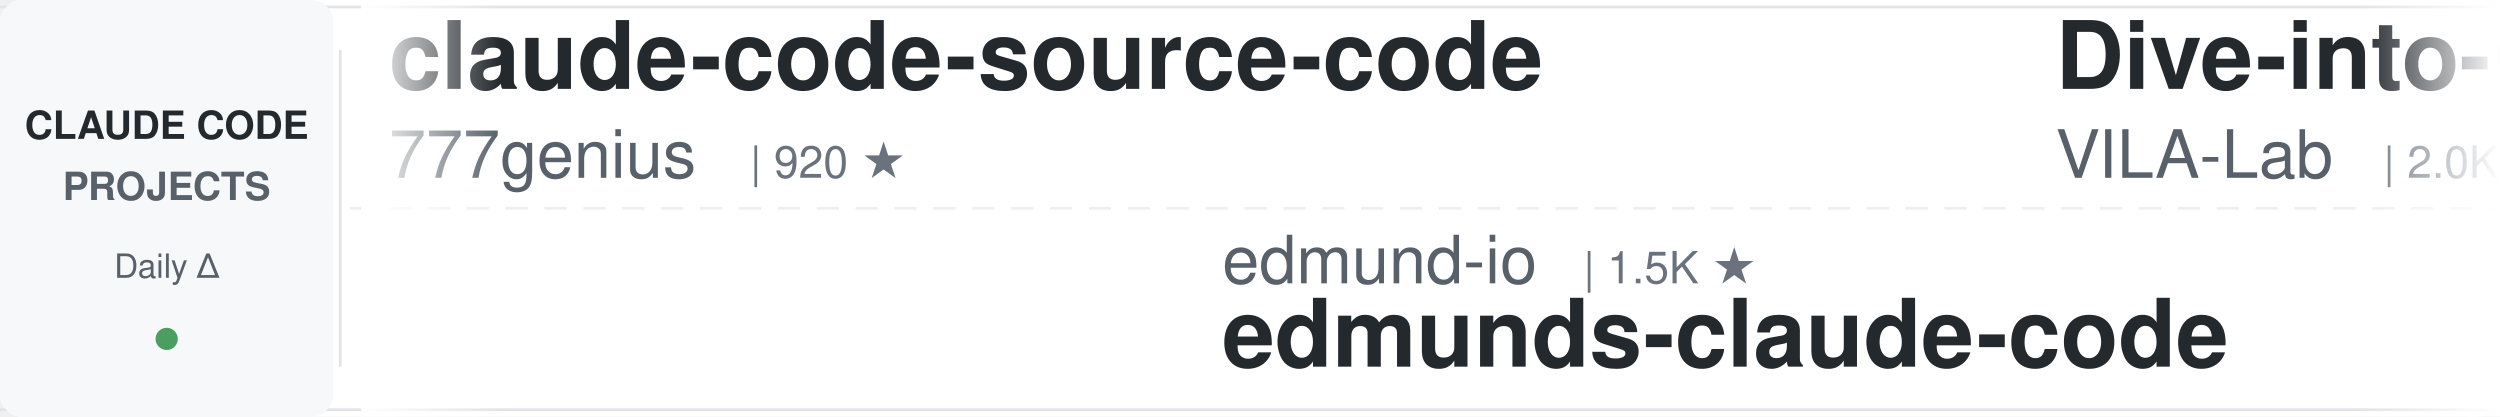
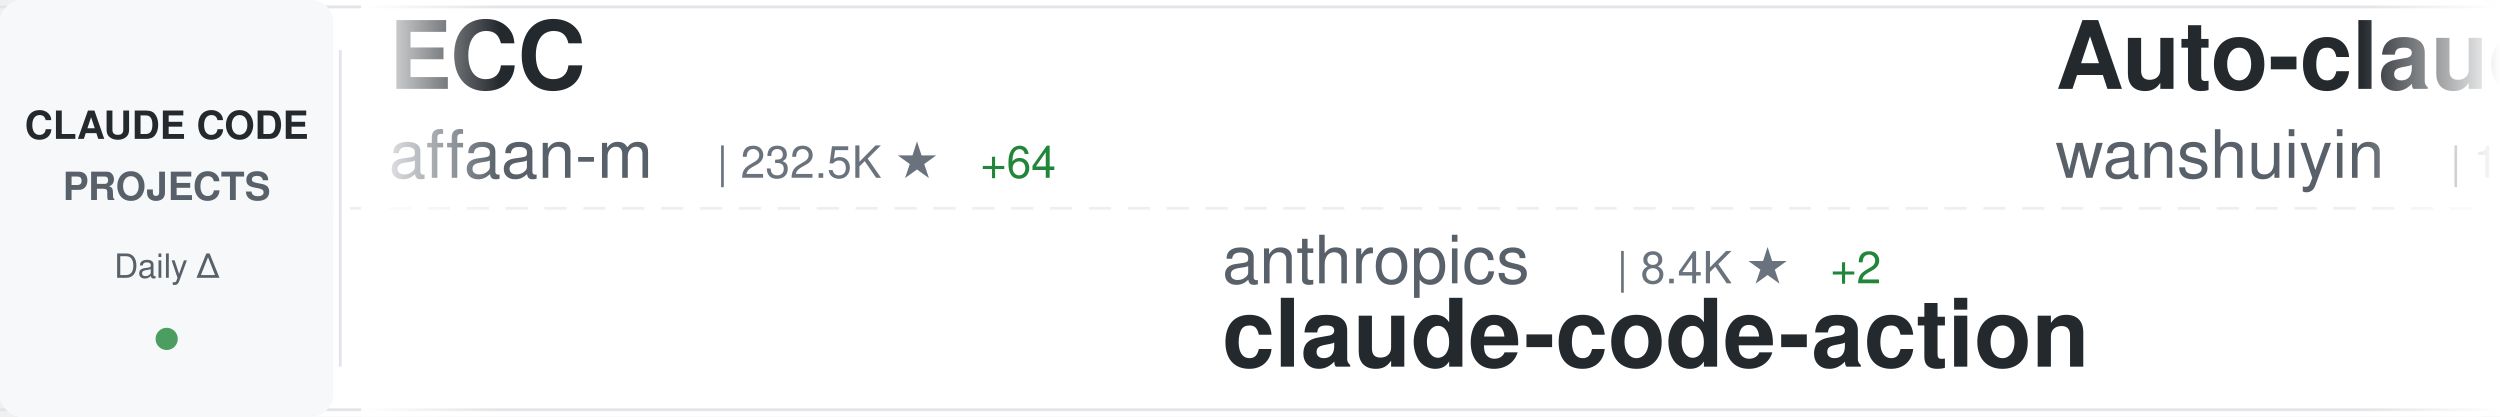
<svg xmlns="http://www.w3.org/2000/svg" width="900" height="150">
  <defs>
    <linearGradient id="awesomeLeftFade" x1="0%" y1="0%" x2="100%" y2="0%">
      <stop offset="0%" style="stop-color:#ffffff;stop-opacity:1" />
      <stop offset="100%" style="stop-color:#ffffff;stop-opacity:0" />
    </linearGradient>
    <linearGradient id="awesomeRightFade" x1="0%" y1="0%" x2="100%" y2="0%">
      <stop offset="0%" style="stop-color:#ffffff;stop-opacity:0" />
      <stop offset="100%" style="stop-color:#ffffff;stop-opacity:1" />
    </linearGradient>
  </defs>
  <rect width="900" height="150" fill="#ffffff" rx="8" />
  <rect x="0" y="2" width="900" height="1" fill="#e1e4e8" />
  <rect x="0" y="147" width="900" height="1" fill="#e1e4e8" />
  <line x1="0" y1="75" x2="900" y2="75" stroke="#e1e4e8" stroke-width="1" stroke-dasharray="8 6" opacity="0.6" />
  <rect x="0" y="0" width="120" height="150" fill="#f6f8fa" rx="8" />
  <text x="60" y="50" font-family="-apple-system, BlinkMacSystemFont, 'Segoe UI', Helvetica, Arial, sans-serif" font-size="14" font-weight="600" fill="#24292e" text-anchor="middle">CLAUDE CODE</text>
  <text x="60" y="72" font-family="-apple-system, BlinkMacSystemFont, 'Segoe UI', Helvetica, Arial, sans-serif" font-size="14" font-weight="600" fill="#586069" text-anchor="middle">PROJECTS</text>
  <text x="60" y="100" font-family="-apple-system, BlinkMacSystemFont, 'Segoe UI', Helvetica, Arial, sans-serif" font-size="12" font-weight="500" fill="#586069" text-anchor="middle">Daily Δ</text>
  <circle cx="60" cy="122" r="4" fill="#22863a" opacity="0.8" />
  <rect x="122" y="18" width="1" height="114" fill="#e1e4e8" />
  <clipPath id="awesomeTickerClip">
    <rect x="130" y="0" width="770" height="150" />
  </clipPath>
  <g clip-path="url(#awesomeTickerClip)">
    <g id="awesomeTickerItems">
      <animateTransform attributeName="transform" attributeType="XML" type="translate" from="0 0" to="-3000 0" dur="54s" repeatCount="indefinite" />
      <g transform="translate(0, 0)">
-         <text x="140" y="32" font-family="-apple-system, BlinkMacSystemFont, 'Segoe UI', Helvetica, Arial, sans-serif" font-size="34" font-weight="600" fill="#24292e">claude-code-source-code</text>
-         <text x="140" y="64" font-family="-apple-system, BlinkMacSystemFont, 'Segoe UI', Helvetica, Arial, sans-serif" font-size="24" font-weight="400" fill="#586069">777genius</text>
-         <text x="270" y="64" font-family="-apple-system, BlinkMacSystemFont, 'Segoe UI', Helvetica, Arial, sans-serif" font-size="16" font-weight="500" fill="#6a737d">| 920 ★</text>
+         <text x="140" y="32" font-family="-apple-system, BlinkMacSystemFont, 'Segoe UI', Helvetica, Arial, sans-serif" font-size="34" font-weight="600" fill="#24292e">ECC</text>
+         <text x="140" y="64" font-family="-apple-system, BlinkMacSystemFont, 'Segoe UI', Helvetica, Arial, sans-serif" font-size="24" font-weight="400" fill="#586069">affaan-m</text>
+         <text x="258" y="64" font-family="-apple-system, BlinkMacSystemFont, 'Segoe UI', Helvetica, Arial, sans-serif" font-size="16" font-weight="500" fill="#6a737d">| 232.5K ★</text>
+         <text x="353" y="64" font-family="-apple-system, BlinkMacSystemFont, 'Segoe UI', Helvetica, Arial, sans-serif" font-size="16" font-weight="500" fill="#22863a"> +64</text>
      </g>
      <g transform="translate(300, 0)">
-         <text x="140" y="102" font-family="-apple-system, BlinkMacSystemFont, 'Segoe UI', Helvetica, Arial, sans-serif" font-size="24" font-weight="400" fill="#586069">edmund-io</text>
-         <text x="270" y="102" font-family="-apple-system, BlinkMacSystemFont, 'Segoe UI', Helvetica, Arial, sans-serif" font-size="16" font-weight="500" fill="#6a737d">| 1.5K ★</text>
-         <text x="140" y="132" font-family="-apple-system, BlinkMacSystemFont, 'Segoe UI', Helvetica, Arial, sans-serif" font-size="34" font-weight="600" fill="#24292e">edmunds-claude-code</text>
+         <text x="140" y="102" font-family="-apple-system, BlinkMacSystemFont, 'Segoe UI', Helvetica, Arial, sans-serif" font-size="24" font-weight="400" fill="#586069">anthropics</text>
+         <text x="282" y="102" font-family="-apple-system, BlinkMacSystemFont, 'Segoe UI', Helvetica, Arial, sans-serif" font-size="16" font-weight="500" fill="#6a737d">| 8.4K ★</text>
+         <text x="359" y="102" font-family="-apple-system, BlinkMacSystemFont, 'Segoe UI', Helvetica, Arial, sans-serif" font-size="16" font-weight="500" fill="#22863a"> +2</text>
+         <text x="140" y="132" font-family="-apple-system, BlinkMacSystemFont, 'Segoe UI', Helvetica, Arial, sans-serif" font-size="34" font-weight="600" fill="#24292e">claude-code-action</text>
      </g>
      <g transform="translate(600, 0)">
-         <text x="140" y="32" font-family="-apple-system, BlinkMacSystemFont, 'Segoe UI', Helvetica, Arial, sans-serif" font-size="34" font-weight="600" fill="#24292e">Dive-into-Claude-Code</text>
-         <text x="140" y="64" font-family="-apple-system, BlinkMacSystemFont, 'Segoe UI', Helvetica, Arial, sans-serif" font-size="24" font-weight="400" fill="#586069">VILA-Lab</text>
-         <text x="258" y="64" font-family="-apple-system, BlinkMacSystemFont, 'Segoe UI', Helvetica, Arial, sans-serif" font-size="16" font-weight="500" fill="#6a737d">| 2.0K ★</text>
-         <text x="335" y="64" font-family="-apple-system, BlinkMacSystemFont, 'Segoe UI', Helvetica, Arial, sans-serif" font-size="16" font-weight="500" fill="#22863a"> +1</text>
+         <text x="140" y="32" font-family="-apple-system, BlinkMacSystemFont, 'Segoe UI', Helvetica, Arial, sans-serif" font-size="34" font-weight="600" fill="#24292e">Auto-claude-code-researc...</text>
+         <text x="140" y="64" font-family="-apple-system, BlinkMacSystemFont, 'Segoe UI', Helvetica, Arial, sans-serif" font-size="24" font-weight="400" fill="#586069">wanshuiyin</text>
+         <text x="282" y="64" font-family="-apple-system, BlinkMacSystemFont, 'Segoe UI', Helvetica, Arial, sans-serif" font-size="16" font-weight="500" fill="#6a737d">| 13.8K ★</text>
+         <text x="368" y="64" font-family="-apple-system, BlinkMacSystemFont, 'Segoe UI', Helvetica, Arial, sans-serif" font-size="16" font-weight="500" fill="#22863a"> +11</text>
      </g>
      <g transform="translate(900, 0)">
-         <text x="140" y="102" font-family="-apple-system, BlinkMacSystemFont, 'Segoe UI', Helvetica, Arial, sans-serif" font-size="24" font-weight="400" fill="#586069">disler</text>
-         <text x="234" y="102" font-family="-apple-system, BlinkMacSystemFont, 'Segoe UI', Helvetica, Arial, sans-serif" font-size="16" font-weight="500" fill="#6a737d">| 1.5K ★</text>
-         <text x="140" y="132" font-family="-apple-system, BlinkMacSystemFont, 'Segoe UI', Helvetica, Arial, sans-serif" font-size="34" font-weight="600" fill="#24292e">pi-vs-claude-code</text>
+         <text x="140" y="102" font-family="-apple-system, BlinkMacSystemFont, 'Segoe UI', Helvetica, Arial, sans-serif" font-size="24" font-weight="400" fill="#586069">lorryjovens-hub</text>
+         <text x="342" y="102" font-family="-apple-system, BlinkMacSystemFont, 'Segoe UI', Helvetica, Arial, sans-serif" font-size="16" font-weight="500" fill="#6a737d">| 1.7K ★</text>
+         <text x="140" y="132" font-family="-apple-system, BlinkMacSystemFont, 'Segoe UI', Helvetica, Arial, sans-serif" font-size="34" font-weight="600" fill="#24292e">claude-code-rust</text>
      </g>
      <g transform="translate(1200, 0)">
-         <text x="140" y="32" font-family="-apple-system, BlinkMacSystemFont, 'Segoe UI', Helvetica, Arial, sans-serif" font-size="34" font-weight="600" fill="#24292e">claude-code-hub</text>
-         <text x="140" y="64" font-family="-apple-system, BlinkMacSystemFont, 'Segoe UI', Helvetica, Arial, sans-serif" font-size="24" font-weight="400" fill="#586069">ding113</text>
-         <text x="246" y="64" font-family="-apple-system, BlinkMacSystemFont, 'Segoe UI', Helvetica, Arial, sans-serif" font-size="16" font-weight="500" fill="#6a737d">| 3.3K ★</text>
+         <text x="140" y="32" font-family="-apple-system, BlinkMacSystemFont, 'Segoe UI', Helvetica, Arial, sans-serif" font-size="34" font-weight="600" fill="#24292e">Claude-Code-Game-Studios</text>
+         <text x="140" y="64" font-family="-apple-system, BlinkMacSystemFont, 'Segoe UI', Helvetica, Arial, sans-serif" font-size="24" font-weight="400" fill="#586069">Donchitos</text>
+         <text x="270" y="64" font-family="-apple-system, BlinkMacSystemFont, 'Segoe UI', Helvetica, Arial, sans-serif" font-size="16" font-weight="500" fill="#6a737d">| 23.3K ★</text>
+         <text x="356" y="64" font-family="-apple-system, BlinkMacSystemFont, 'Segoe UI', Helvetica, Arial, sans-serif" font-size="16" font-weight="500" fill="#22863a"> +7</text>
      </g>
      <g transform="translate(1500, 0)">
-         <text x="140" y="102" font-family="-apple-system, BlinkMacSystemFont, 'Segoe UI', Helvetica, Arial, sans-serif" font-size="24" font-weight="400" fill="#586069">jeremylongshore</text>
-         <text x="342" y="102" font-family="-apple-system, BlinkMacSystemFont, 'Segoe UI', Helvetica, Arial, sans-serif" font-size="16" font-weight="500" fill="#6a737d">| 2.5K ★</text>
-         <text x="419" y="102" font-family="-apple-system, BlinkMacSystemFont, 'Segoe UI', Helvetica, Arial, sans-serif" font-size="16" font-weight="500" fill="#22863a"> +1</text>
-         <text x="140" y="132" font-family="-apple-system, BlinkMacSystemFont, 'Segoe UI', Helvetica, Arial, sans-serif" font-size="34" font-weight="600" fill="#24292e">claude-code-plugins-plus...</text>
+         <text x="140" y="102" font-family="-apple-system, BlinkMacSystemFont, 'Segoe UI', Helvetica, Arial, sans-serif" font-size="24" font-weight="400" fill="#586069">huangjia2019</text>
+         <text x="306" y="102" font-family="-apple-system, BlinkMacSystemFont, 'Segoe UI', Helvetica, Arial, sans-serif" font-size="16" font-weight="500" fill="#6a737d">| 1.0K ★</text>
+         <text x="140" y="132" font-family="-apple-system, BlinkMacSystemFont, 'Segoe UI', Helvetica, Arial, sans-serif" font-size="34" font-weight="600" fill="#24292e">claude-code-engineering</text>
      </g>
      <g transform="translate(1800, 0)">
-         <text x="140" y="32" font-family="-apple-system, BlinkMacSystemFont, 'Segoe UI', Helvetica, Arial, sans-serif" font-size="34" font-weight="600" fill="#24292e">claude-code-engineering</text>
-         <text x="140" y="64" font-family="-apple-system, BlinkMacSystemFont, 'Segoe UI', Helvetica, Arial, sans-serif" font-size="24" font-weight="400" fill="#586069">huangjia2019</text>
-         <text x="306" y="64" font-family="-apple-system, BlinkMacSystemFont, 'Segoe UI', Helvetica, Arial, sans-serif" font-size="16" font-weight="500" fill="#6a737d">| 1.0K ★</text>
+         <text x="140" y="32" font-family="-apple-system, BlinkMacSystemFont, 'Segoe UI', Helvetica, Arial, sans-serif" font-size="34" font-weight="600" fill="#24292e">claude-howto</text>
+         <text x="140" y="64" font-family="-apple-system, BlinkMacSystemFont, 'Segoe UI', Helvetica, Arial, sans-serif" font-size="24" font-weight="400" fill="#586069">luongnv89</text>
+         <text x="270" y="64" font-family="-apple-system, BlinkMacSystemFont, 'Segoe UI', Helvetica, Arial, sans-serif" font-size="16" font-weight="500" fill="#6a737d">| 40.4K ★</text>
+         <text x="356" y="64" font-family="-apple-system, BlinkMacSystemFont, 'Segoe UI', Helvetica, Arial, sans-serif" font-size="16" font-weight="500" fill="#22863a"> +40.4K</text>
      </g>
      <g transform="translate(2100, 0)">
-         <text x="140" y="102" font-family="-apple-system, BlinkMacSystemFont, 'Segoe UI', Helvetica, Arial, sans-serif" font-size="24" font-weight="400" fill="#586069">chauncygu</text>
-         <text x="270" y="102" font-family="-apple-system, BlinkMacSystemFont, 'Segoe UI', Helvetica, Arial, sans-serif" font-size="16" font-weight="500" fill="#6a737d">| 2.8K ★</text>
-         <text x="347" y="102" font-family="-apple-system, BlinkMacSystemFont, 'Segoe UI', Helvetica, Arial, sans-serif" font-size="16" font-weight="500" fill="#cb2431"> -1</text>
-         <text x="140" y="132" font-family="-apple-system, BlinkMacSystemFont, 'Segoe UI', Helvetica, Arial, sans-serif" font-size="34" font-weight="600" fill="#24292e">collection-claude-code-s...</text>
+         <text x="140" y="102" font-family="-apple-system, BlinkMacSystemFont, 'Segoe UI', Helvetica, Arial, sans-serif" font-size="24" font-weight="400" fill="#586069">guanshan</text>
+         <text x="258" y="102" font-family="-apple-system, BlinkMacSystemFont, 'Segoe UI', Helvetica, Arial, sans-serif" font-size="16" font-weight="500" fill="#6a737d">| 61 ★</text>
+         <text x="140" y="132" font-family="-apple-system, BlinkMacSystemFont, 'Segoe UI', Helvetica, Arial, sans-serif" font-size="34" font-weight="600" fill="#24292e">ClaudeCode</text>
      </g>
      <g transform="translate(2400, 0)">
-         <text x="140" y="32" font-family="-apple-system, BlinkMacSystemFont, 'Segoe UI', Helvetica, Arial, sans-serif" font-size="34" font-weight="600" fill="#24292e">claude-code-reverse</text>
-         <text x="140" y="64" font-family="-apple-system, BlinkMacSystemFont, 'Segoe UI', Helvetica, Arial, sans-serif" font-size="24" font-weight="400" fill="#586069">Yuyz0112</text>
-         <text x="258" y="64" font-family="-apple-system, BlinkMacSystemFont, 'Segoe UI', Helvetica, Arial, sans-serif" font-size="16" font-weight="500" fill="#6a737d">| 2.4K ★</text>
+         <text x="140" y="32" font-family="-apple-system, BlinkMacSystemFont, 'Segoe UI', Helvetica, Arial, sans-serif" font-size="34" font-weight="600" fill="#24292e">claude-coder</text>
+         <text x="140" y="64" font-family="-apple-system, BlinkMacSystemFont, 'Segoe UI', Helvetica, Arial, sans-serif" font-size="24" font-weight="400" fill="#586069">kodu-ai</text>
+         <text x="246" y="64" font-family="-apple-system, BlinkMacSystemFont, 'Segoe UI', Helvetica, Arial, sans-serif" font-size="16" font-weight="500" fill="#6a737d">| 5.3K ★</text>
      </g>
      <g transform="translate(2700, 0)">
-         <text x="140" y="102" font-family="-apple-system, BlinkMacSystemFont, 'Segoe UI', Helvetica, Arial, sans-serif" font-size="24" font-weight="400" fill="#586069">anthropics</text>
-         <text x="282" y="102" font-family="-apple-system, BlinkMacSystemFont, 'Segoe UI', Helvetica, Arial, sans-serif" font-size="16" font-weight="500" fill="#6a737d">| 921 ★</text>
-         <text x="350" y="102" font-family="-apple-system, BlinkMacSystemFont, 'Segoe UI', Helvetica, Arial, sans-serif" font-size="16" font-weight="500" fill="#22863a"> +1</text>
-         <text x="140" y="132" font-family="-apple-system, BlinkMacSystemFont, 'Segoe UI', Helvetica, Arial, sans-serif" font-size="34" font-weight="600" fill="#24292e">claude-code-base-action</text>
+         <text x="140" y="102" font-family="-apple-system, BlinkMacSystemFont, 'Segoe UI', Helvetica, Arial, sans-serif" font-size="24" font-weight="400" fill="#586069">ding113</text>
+         <text x="246" y="102" font-family="-apple-system, BlinkMacSystemFont, 'Segoe UI', Helvetica, Arial, sans-serif" font-size="16" font-weight="500" fill="#6a737d">| 3.3K ★</text>
+         <text x="140" y="132" font-family="-apple-system, BlinkMacSystemFont, 'Segoe UI', Helvetica, Arial, sans-serif" font-size="34" font-weight="600" fill="#24292e">claude-code-hub</text>
      </g>
      <g transform="translate(3000, 0)">
-         <text x="140" y="32" font-family="-apple-system, BlinkMacSystemFont, 'Segoe UI', Helvetica, Arial, sans-serif" font-size="34" font-weight="600" fill="#24292e">claude-code-source-code</text>
-         <text x="140" y="64" font-family="-apple-system, BlinkMacSystemFont, 'Segoe UI', Helvetica, Arial, sans-serif" font-size="24" font-weight="400" fill="#586069">777genius</text>
-         <text x="270" y="64" font-family="-apple-system, BlinkMacSystemFont, 'Segoe UI', Helvetica, Arial, sans-serif" font-size="16" font-weight="500" fill="#6a737d">| 920 ★</text>
+         <text x="140" y="32" font-family="-apple-system, BlinkMacSystemFont, 'Segoe UI', Helvetica, Arial, sans-serif" font-size="34" font-weight="600" fill="#24292e">ECC</text>
+         <text x="140" y="64" font-family="-apple-system, BlinkMacSystemFont, 'Segoe UI', Helvetica, Arial, sans-serif" font-size="24" font-weight="400" fill="#586069">affaan-m</text>
+         <text x="258" y="64" font-family="-apple-system, BlinkMacSystemFont, 'Segoe UI', Helvetica, Arial, sans-serif" font-size="16" font-weight="500" fill="#6a737d">| 232.5K ★</text>
+         <text x="353" y="64" font-family="-apple-system, BlinkMacSystemFont, 'Segoe UI', Helvetica, Arial, sans-serif" font-size="16" font-weight="500" fill="#22863a"> +64</text>
      </g>
      <g transform="translate(3300, 0)">
-         <text x="140" y="102" font-family="-apple-system, BlinkMacSystemFont, 'Segoe UI', Helvetica, Arial, sans-serif" font-size="24" font-weight="400" fill="#586069">edmund-io</text>
-         <text x="270" y="102" font-family="-apple-system, BlinkMacSystemFont, 'Segoe UI', Helvetica, Arial, sans-serif" font-size="16" font-weight="500" fill="#6a737d">| 1.5K ★</text>
-         <text x="140" y="132" font-family="-apple-system, BlinkMacSystemFont, 'Segoe UI', Helvetica, Arial, sans-serif" font-size="34" font-weight="600" fill="#24292e">edmunds-claude-code</text>
+         <text x="140" y="102" font-family="-apple-system, BlinkMacSystemFont, 'Segoe UI', Helvetica, Arial, sans-serif" font-size="24" font-weight="400" fill="#586069">anthropics</text>
+         <text x="282" y="102" font-family="-apple-system, BlinkMacSystemFont, 'Segoe UI', Helvetica, Arial, sans-serif" font-size="16" font-weight="500" fill="#6a737d">| 8.4K ★</text>
+         <text x="359" y="102" font-family="-apple-system, BlinkMacSystemFont, 'Segoe UI', Helvetica, Arial, sans-serif" font-size="16" font-weight="500" fill="#22863a"> +2</text>
+         <text x="140" y="132" font-family="-apple-system, BlinkMacSystemFont, 'Segoe UI', Helvetica, Arial, sans-serif" font-size="34" font-weight="600" fill="#24292e">claude-code-action</text>
      </g>
      <g transform="translate(3600, 0)">
-         <text x="140" y="32" font-family="-apple-system, BlinkMacSystemFont, 'Segoe UI', Helvetica, Arial, sans-serif" font-size="34" font-weight="600" fill="#24292e">Dive-into-Claude-Code</text>
-         <text x="140" y="64" font-family="-apple-system, BlinkMacSystemFont, 'Segoe UI', Helvetica, Arial, sans-serif" font-size="24" font-weight="400" fill="#586069">VILA-Lab</text>
-         <text x="258" y="64" font-family="-apple-system, BlinkMacSystemFont, 'Segoe UI', Helvetica, Arial, sans-serif" font-size="16" font-weight="500" fill="#6a737d">| 2.0K ★</text>
-         <text x="335" y="64" font-family="-apple-system, BlinkMacSystemFont, 'Segoe UI', Helvetica, Arial, sans-serif" font-size="16" font-weight="500" fill="#22863a"> +1</text>
+         <text x="140" y="32" font-family="-apple-system, BlinkMacSystemFont, 'Segoe UI', Helvetica, Arial, sans-serif" font-size="34" font-weight="600" fill="#24292e">Auto-claude-code-researc...</text>
+         <text x="140" y="64" font-family="-apple-system, BlinkMacSystemFont, 'Segoe UI', Helvetica, Arial, sans-serif" font-size="24" font-weight="400" fill="#586069">wanshuiyin</text>
+         <text x="282" y="64" font-family="-apple-system, BlinkMacSystemFont, 'Segoe UI', Helvetica, Arial, sans-serif" font-size="16" font-weight="500" fill="#6a737d">| 13.8K ★</text>
+         <text x="368" y="64" font-family="-apple-system, BlinkMacSystemFont, 'Segoe UI', Helvetica, Arial, sans-serif" font-size="16" font-weight="500" fill="#22863a"> +11</text>
      </g>
      <g transform="translate(3900, 0)">
-         <text x="140" y="102" font-family="-apple-system, BlinkMacSystemFont, 'Segoe UI', Helvetica, Arial, sans-serif" font-size="24" font-weight="400" fill="#586069">disler</text>
-         <text x="234" y="102" font-family="-apple-system, BlinkMacSystemFont, 'Segoe UI', Helvetica, Arial, sans-serif" font-size="16" font-weight="500" fill="#6a737d">| 1.5K ★</text>
-         <text x="140" y="132" font-family="-apple-system, BlinkMacSystemFont, 'Segoe UI', Helvetica, Arial, sans-serif" font-size="34" font-weight="600" fill="#24292e">pi-vs-claude-code</text>
+         <text x="140" y="102" font-family="-apple-system, BlinkMacSystemFont, 'Segoe UI', Helvetica, Arial, sans-serif" font-size="24" font-weight="400" fill="#586069">lorryjovens-hub</text>
+         <text x="342" y="102" font-family="-apple-system, BlinkMacSystemFont, 'Segoe UI', Helvetica, Arial, sans-serif" font-size="16" font-weight="500" fill="#6a737d">| 1.7K ★</text>
+         <text x="140" y="132" font-family="-apple-system, BlinkMacSystemFont, 'Segoe UI', Helvetica, Arial, sans-serif" font-size="34" font-weight="600" fill="#24292e">claude-code-rust</text>
      </g>
    </g>
  </g>
  <rect x="130" y="0" width="50" height="150" fill="url(#awesomeLeftFade)" />
  <rect x="850" y="0" width="50" height="150" fill="url(#awesomeRightFade)" />
</svg>
